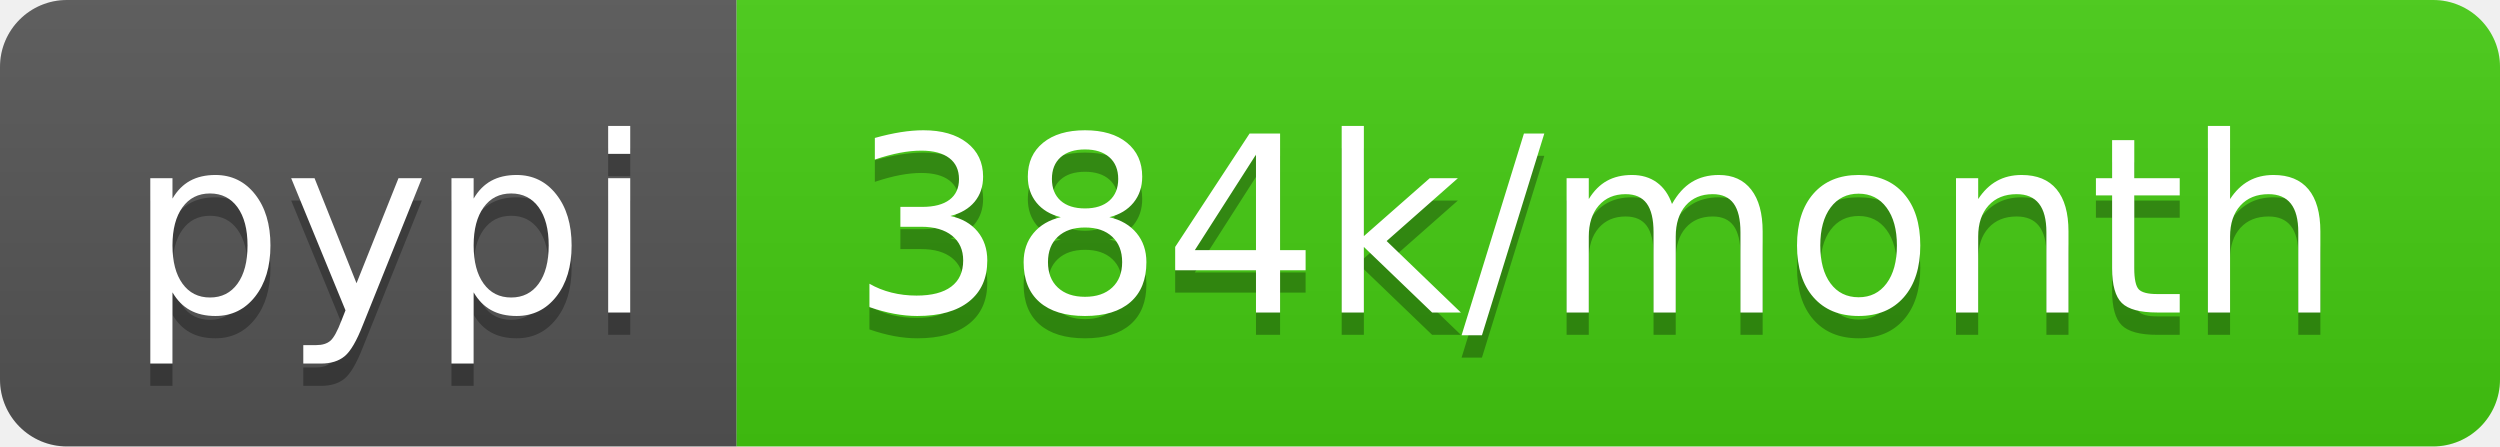
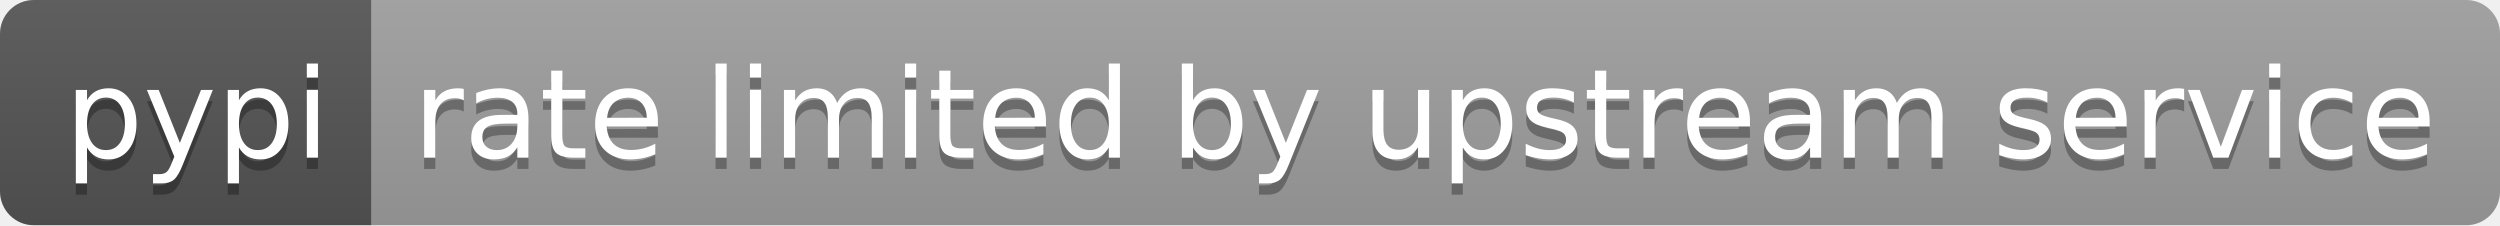
- <svg xmlns="http://www.w3.org/2000/svg" width="112" height="20" role="img" aria-label="pypi: 384k/month">
+ <svg xmlns="http://www.w3.org/2000/svg" width="222" height="20" role="img" aria-label="pypi: rate limited by upstream service">
  <linearGradient id="s" x2="0" y2="100%">
    <stop offset="0" stop-color="#bbb" stop-opacity=".1" />
    <stop offset="1" stop-opacity=".1" />
  </linearGradient>
  <clipPath id="r">
-     <rect width="112" height="20" rx="3" fill="#fff" />
+     <rect width="222" height="20" rx="3" fill="#fff" />
  </clipPath>
  <g clip-path="url(#r)">
    <rect width="33" height="20" fill="#555" />
-     <rect x="33" width="79" height="20" fill="#4c1" />
-     <rect width="112" height="20" fill="url(#s)" />
+     <rect x="33" width="189" height="20" fill="#9f9f9f" />
+     <rect width="222" height="20" fill="url(#s)" />
  </g>
  <g fill="#fff" text-anchor="middle" font-family="Verdana,Geneva,DejaVu Sans,sans-serif" text-rendering="geometricPrecision" font-size="110">
    <text aria-hidden="true" x="175" y="150" fill="#010101" fill-opacity=".3" transform="scale(.1)" textLength="230">pypi</text>
    <text x="175" y="140" transform="scale(.1)" fill="#fff" textLength="230">pypi</text>
-     <text aria-hidden="true" x="715" y="150" fill="#010101" fill-opacity=".3" transform="scale(.1)" textLength="690">384k/month</text>
-     <text x="715" y="140" transform="scale(.1)" fill="#fff" textLength="690">384k/month</text>
+     <text aria-hidden="true" x="1265" y="150" fill="#010101" fill-opacity=".3" transform="scale(.1)" textLength="1790">rate limited by upstream service</text>
+     <text x="1265" y="140" transform="scale(.1)" fill="#fff" textLength="1790">rate limited by upstream service</text>
  </g>
</svg>
